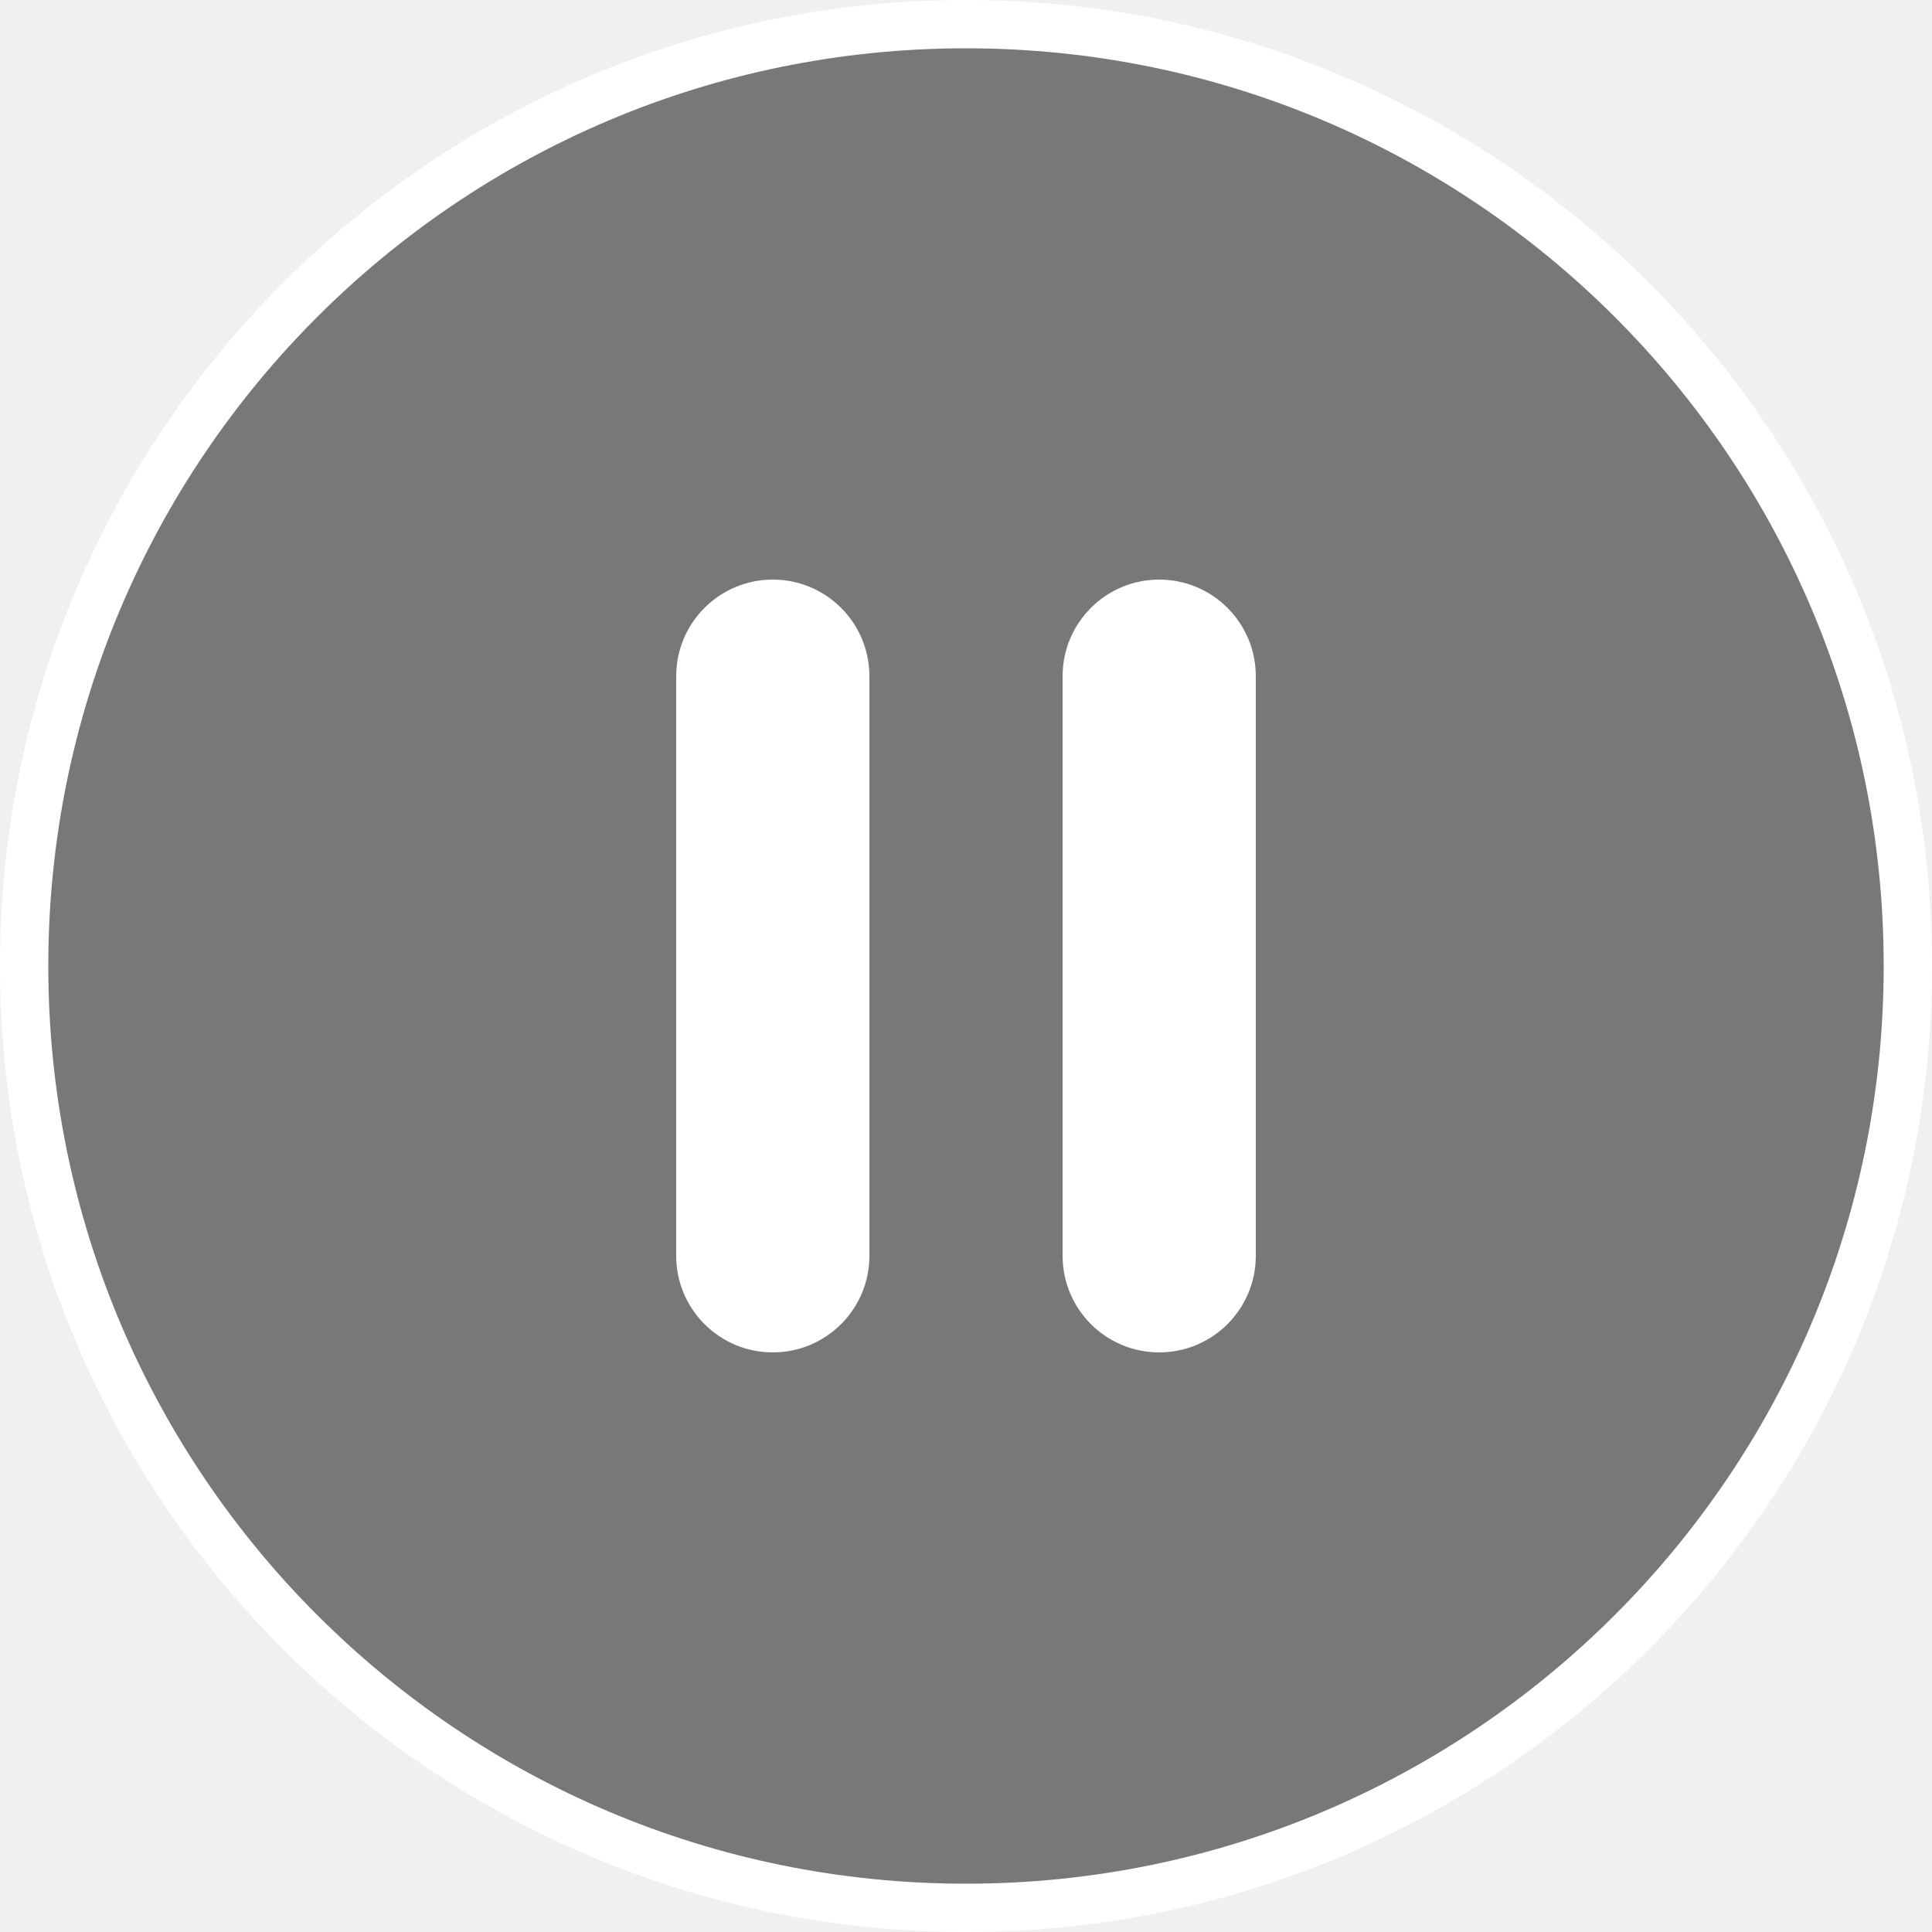
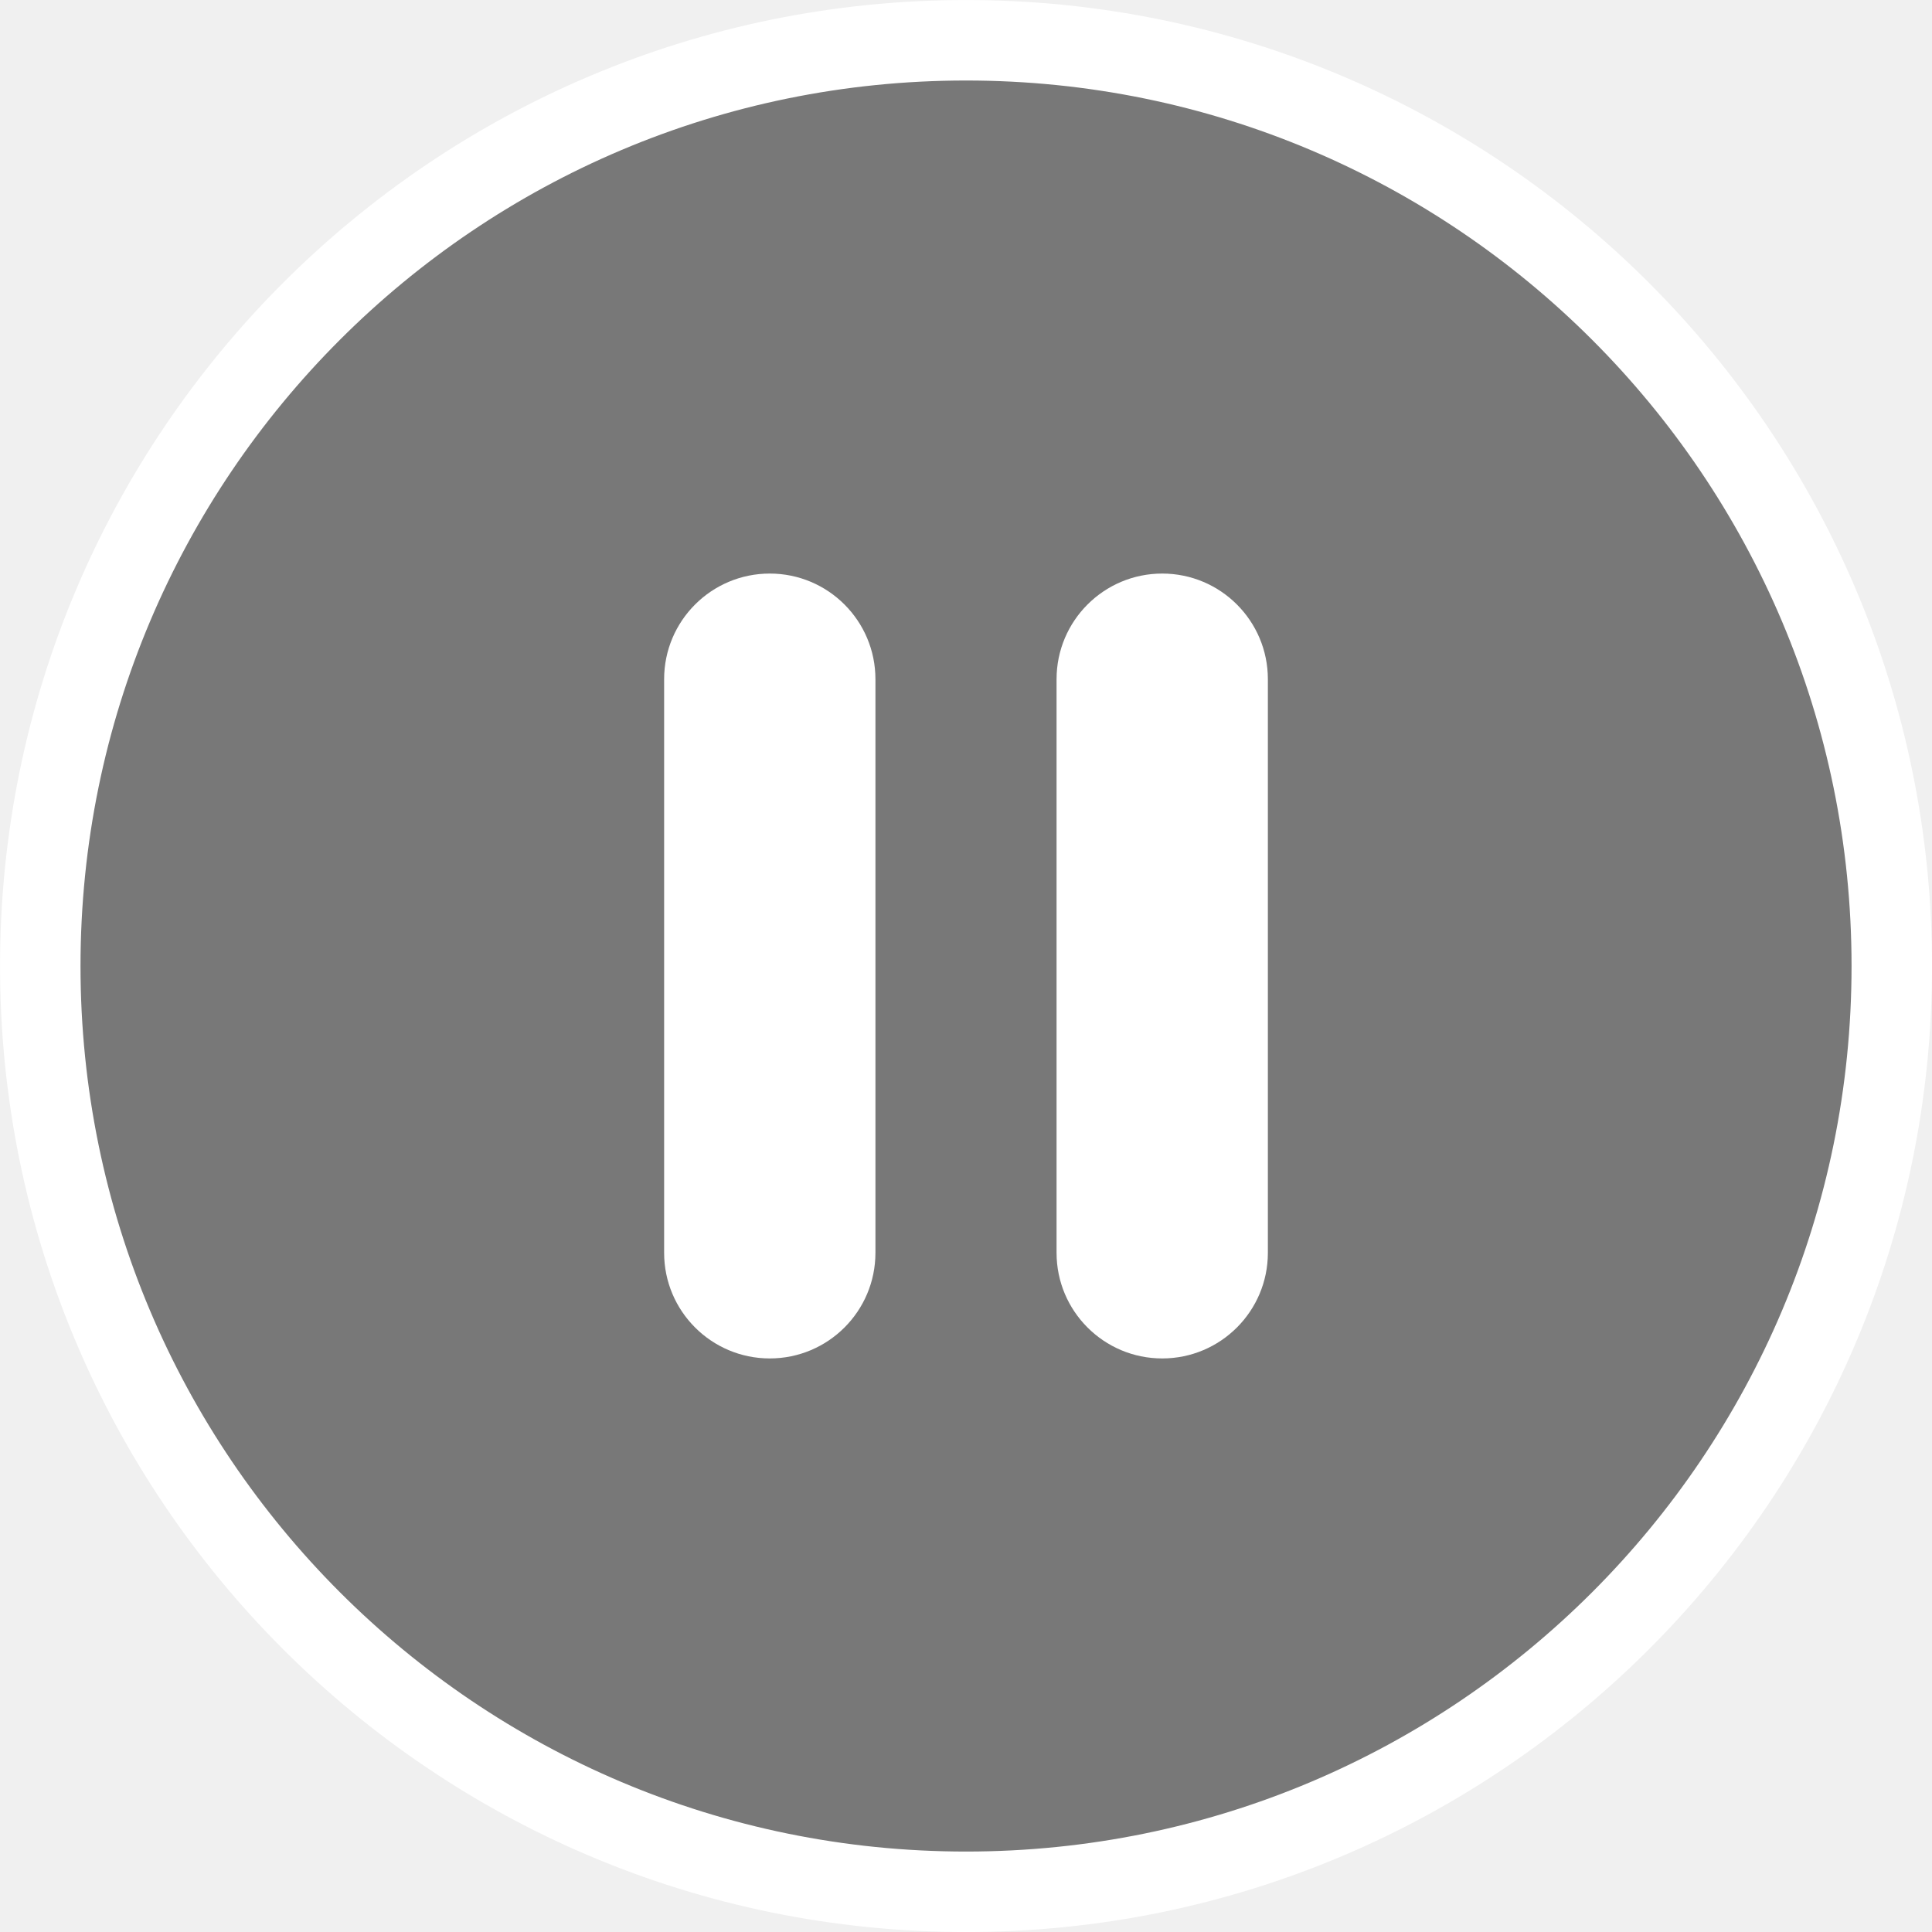
- <svg xmlns="http://www.w3.org/2000/svg" width="40px" height="40px" viewBox="0 0 40 40" version="1.1">
-   <g id="Page-1" stroke="none" stroke-width="1" fill="none" fill-rule="evenodd">
-     <g id="btn_animation_pause_40">
-       <rect id="Rectangle" stroke="#FFFFFF" fill-opacity="0.5" fill="#000000" x="0.5" y="0.5" width="39" height="39" rx="19.5" />
-       <rect id="Rectangle" fill="#FFFFFF" x="14" y="12" width="4" height="16" rx="2" />
-       <rect id="Rectangle" fill="#FFFFFF" x="22" y="12" width="4" height="16" rx="2" />
+ <svg xmlns="http://www.w3.org/2000/svg" width="32" height="32" viewBox="0 0 32 32">
+   <g fill="none" fill-rule="evenodd">
+     <g>
+       <g>
+         <path d="M0 0H32V32H0z" transform="translate(-568 -1947) translate(568 1947)" />
+         <g transform="translate(-568 -1947) translate(568 1947)">
+           <rect width="30.667" height="30.667" x=".667" y=".667" fill="#000" fill-opacity=".5" stroke="#FFF" stroke-width="1.333" rx="15.333" />
+           <rect width="3.5" height="13" x="11" y="9.5" fill="#FFF" rx="1.75" />
+           <rect width="3.5" height="13" x="17.5" y="9.5" fill="#FFF" rx="1.75" />
+         </g>
+       </g>
    </g>
  </g>
</svg>
